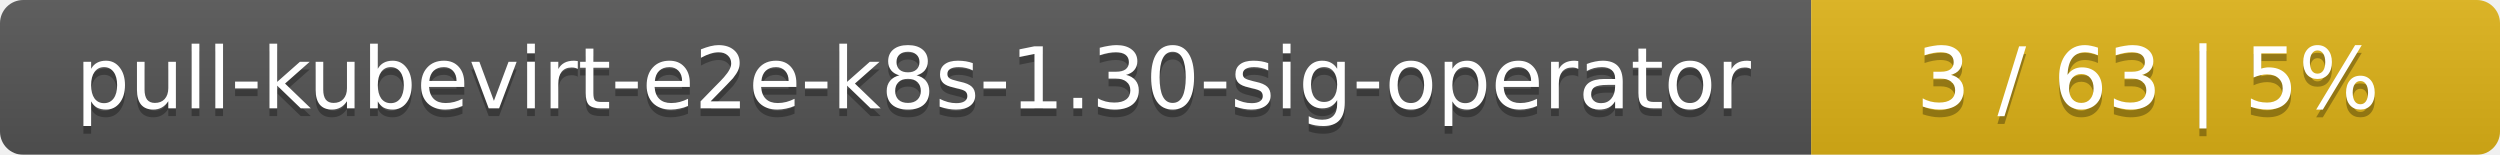
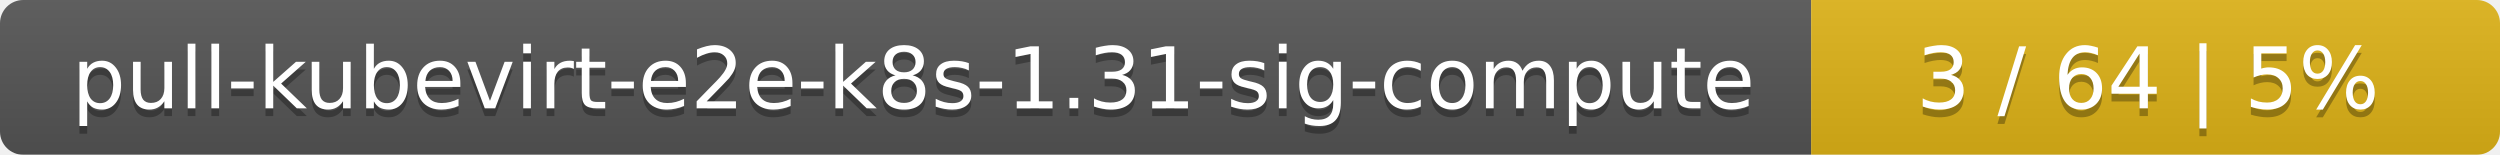
<svg xmlns="http://www.w3.org/2000/svg" width="323" height="20">
  <linearGradient id="smooth" x2="0" y2="100%">
    <stop offset="0" stop-color="#bbb" stop-opacity=".1" />
    <stop offset="1" stop-opacity=".1" />
  </linearGradient>
  <mask id="round">
    <rect width="323" height="20" rx="3" fill="#fff" />
  </mask>
  <g mask="url(#round)">
    <rect width="234" height="20" fill="#555" />
    <rect x="234" width="89" height="20" fill="#dfb317" />
    <rect width="323" height="20" fill="url(#smooth)" />
  </g>
  <g fill="#fff" text-anchor="middle" font-family="DejaVu Sans,Verdana,Geneva,sans-serif" font-size="11">
-     <text x="118" y="15" fill="#010101" fill-opacity=".3">pull-kubevirt-e2e-k8s-1.30-sig-operator</text>
-     <text x="118" y="14">pull-kubevirt-e2e-k8s-1.30-sig-operator</text>
-     <text x="277.5" y="15" fill="#010101" fill-opacity=".3">3 / 63    |    5%</text>
-     <text x="277.5" y="14">3 / 63    |    5%</text>
+     <text x="118" y="15" fill="#010101" fill-opacity=".3">pull-kubevirt-e2e-k8s-1.31-sig-compute</text>
+     <text x="118" y="14">pull-kubevirt-e2e-k8s-1.31-sig-compute</text>
+     <text x="277.5" y="15" fill="#010101" fill-opacity=".3">3 / 64    |    5%</text>
+     <text x="277.5" y="14">3 / 64    |    5%</text>
  </g>
</svg>
